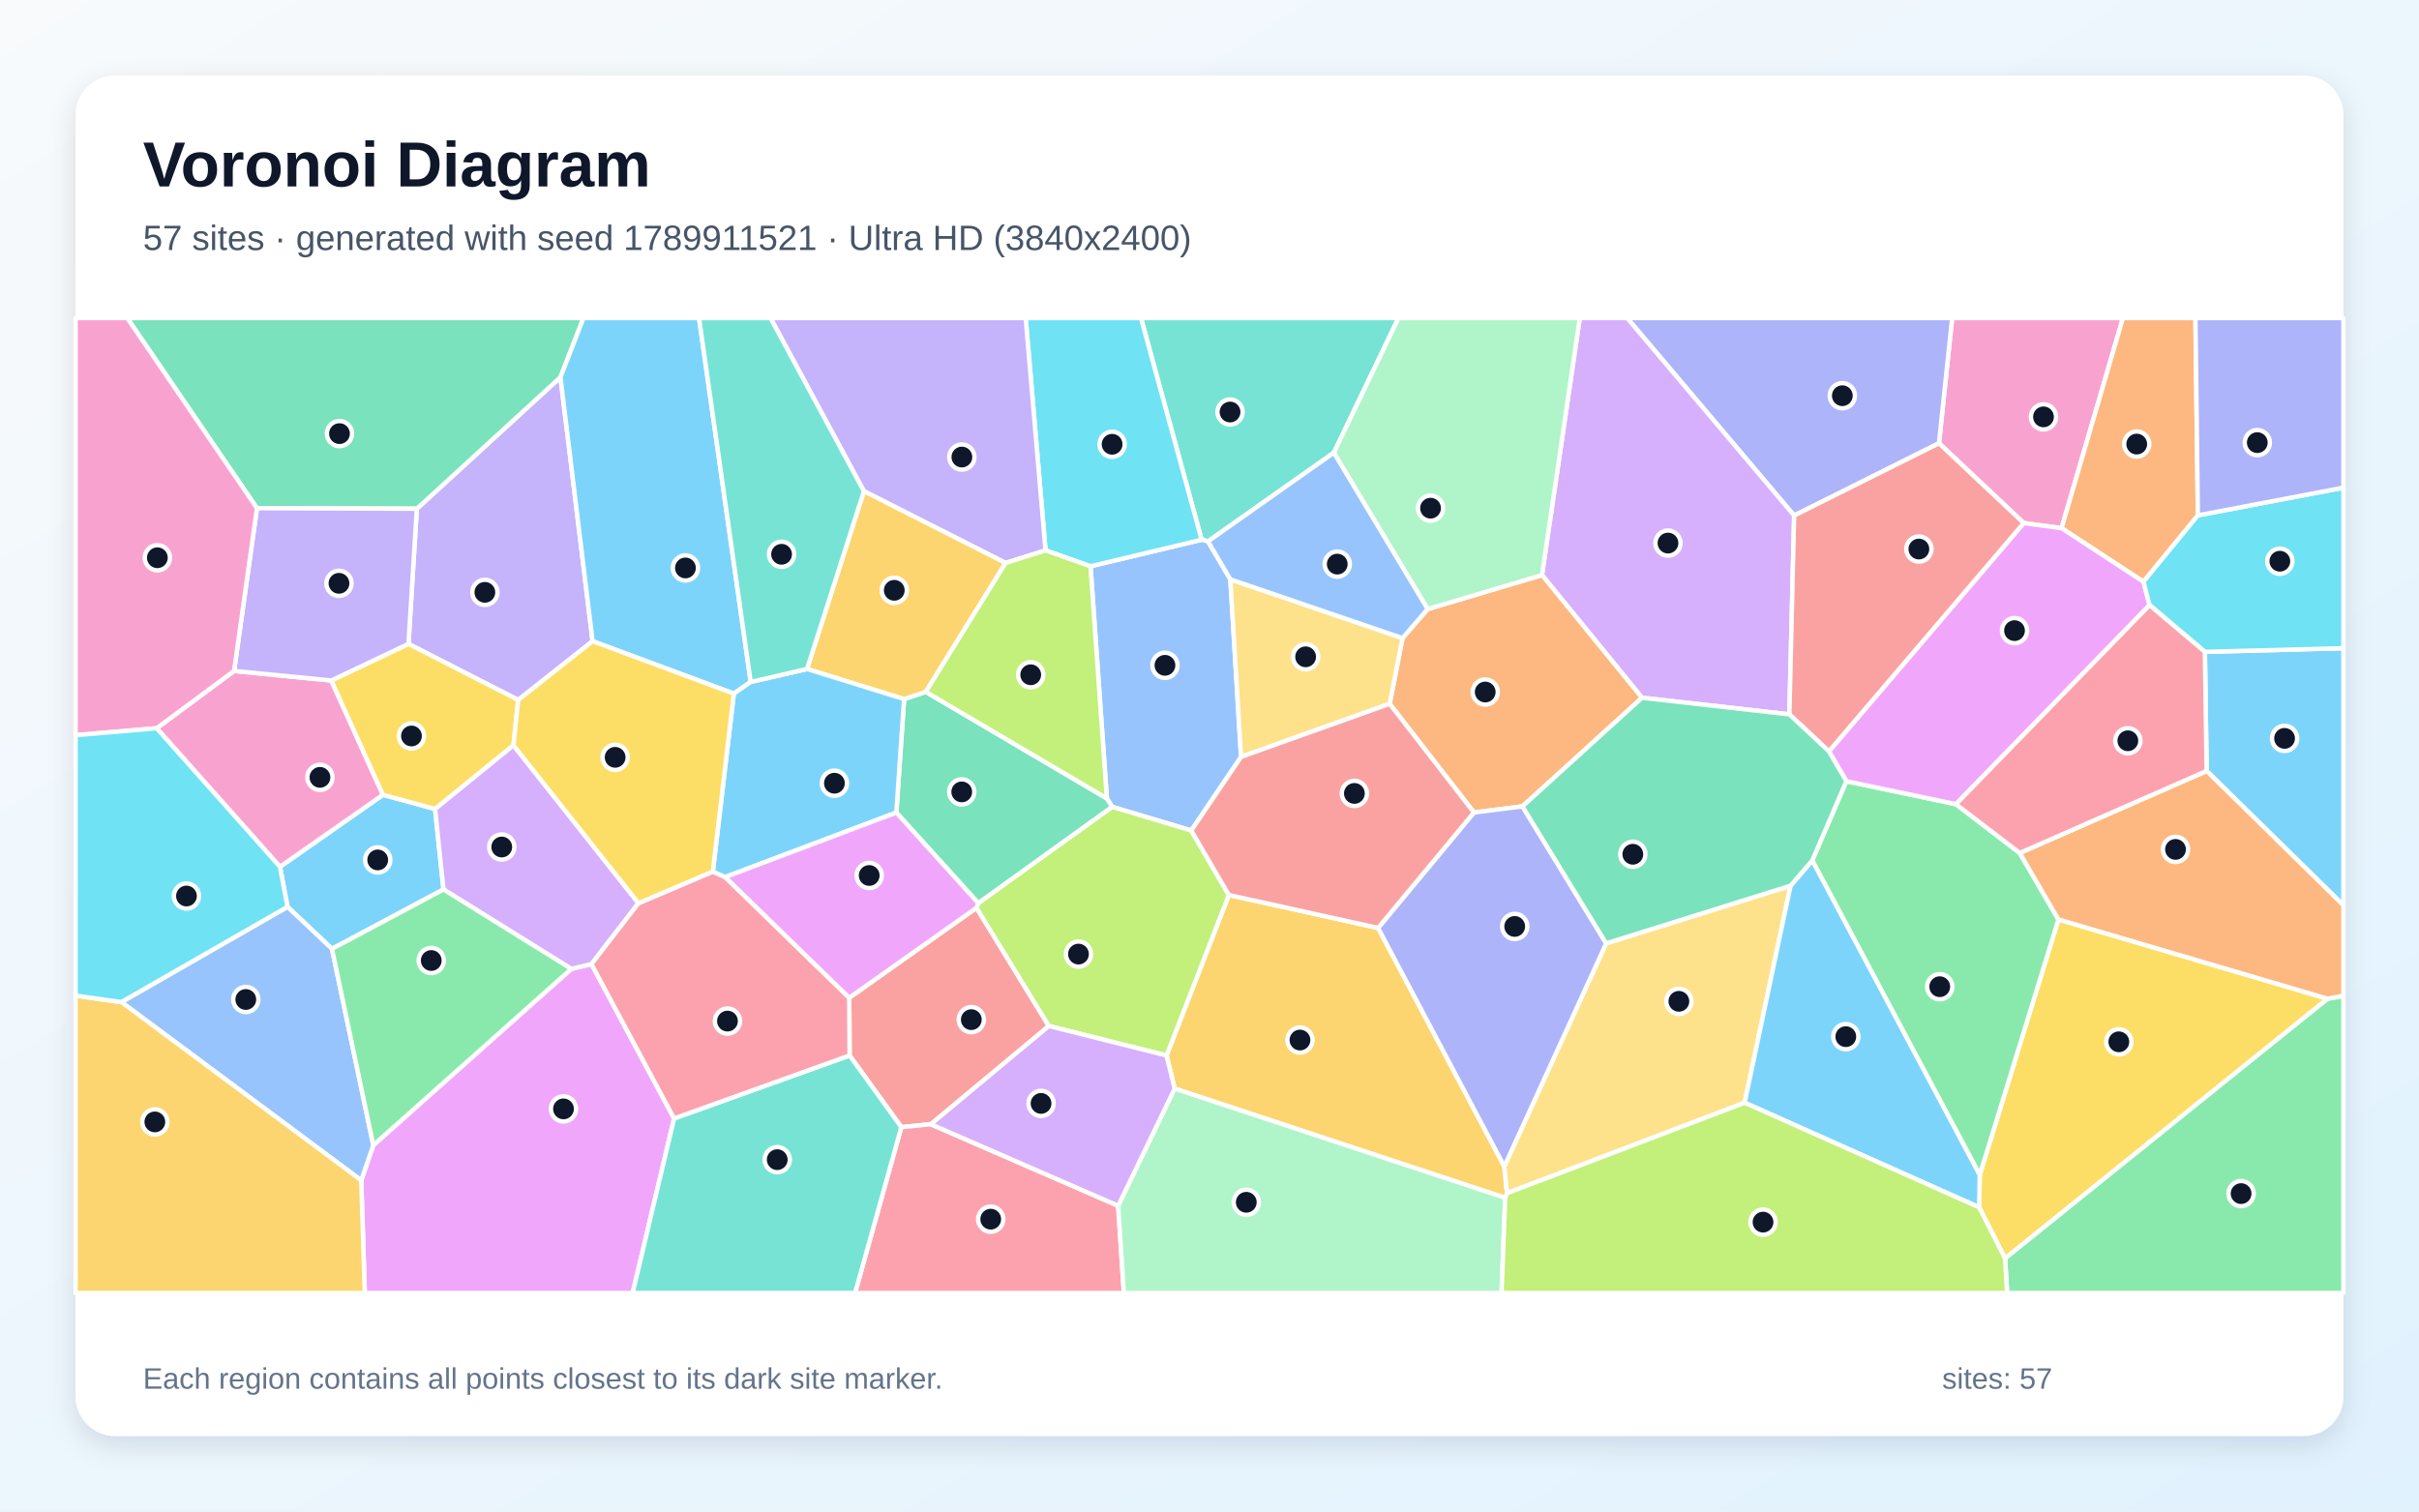
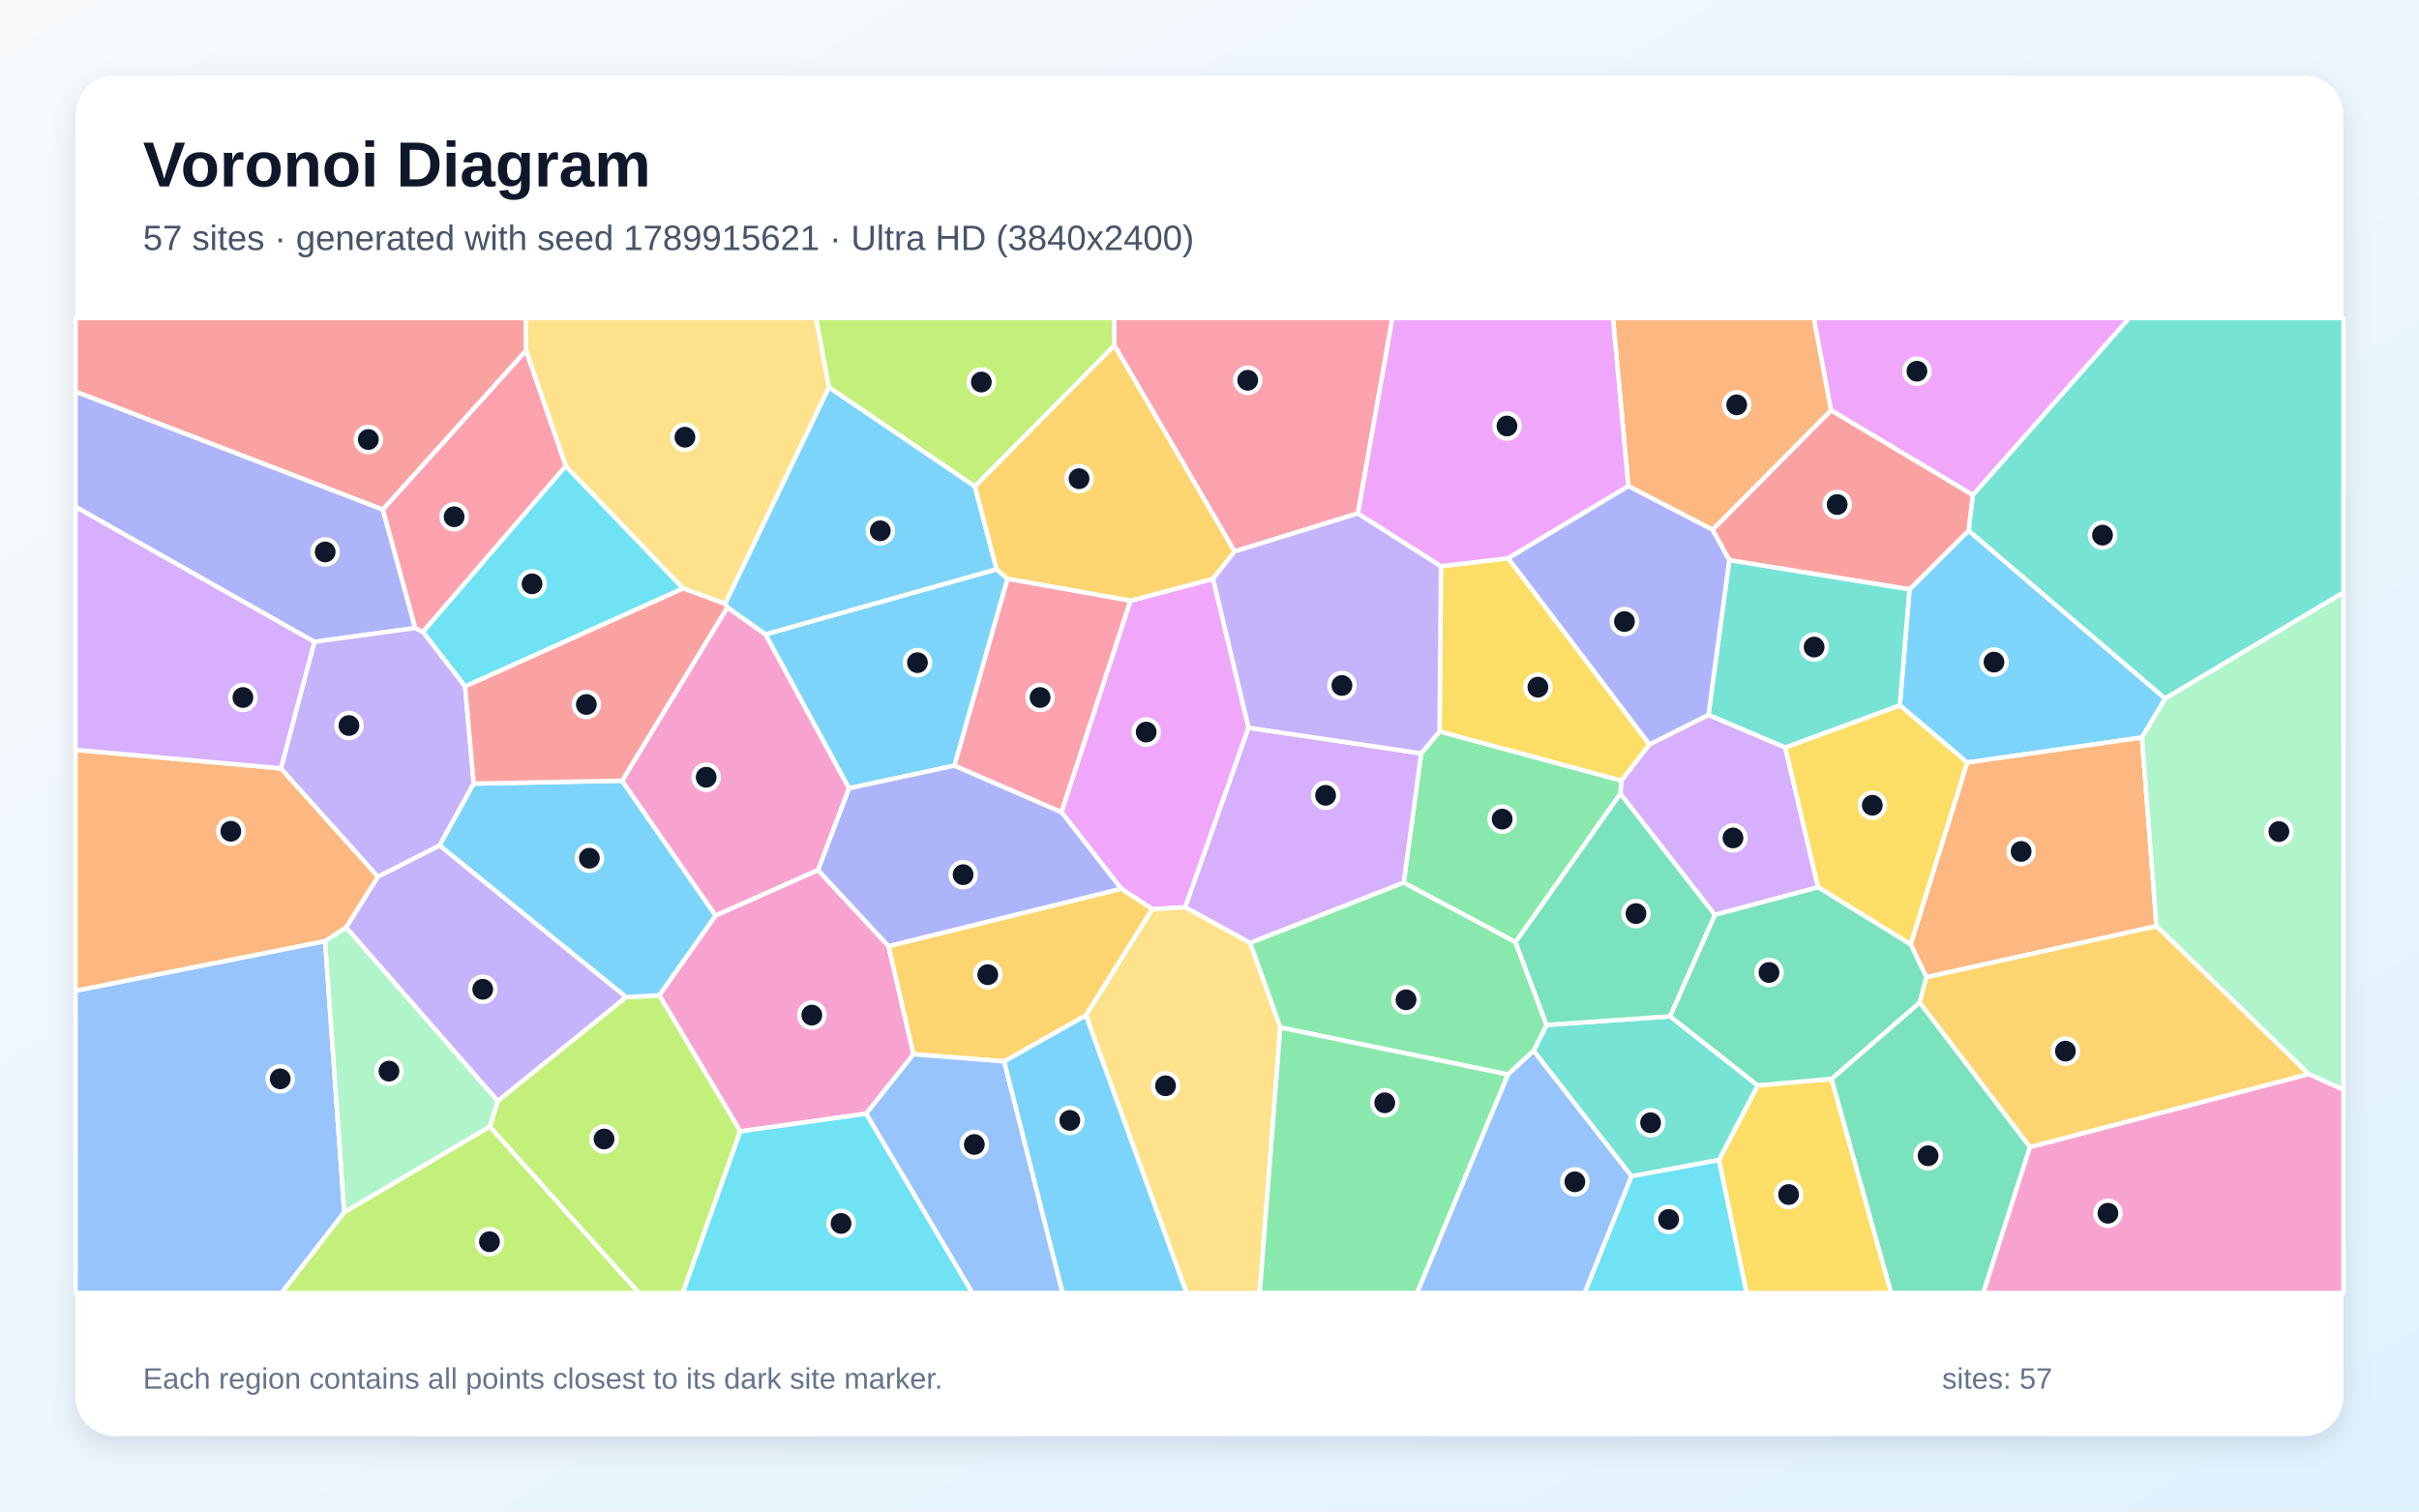
<svg xmlns="http://www.w3.org/2000/svg" width="3840" height="2400" viewBox="0 0 3840 2400" role="img" aria-labelledby="title description">
  <defs>
    <linearGradient id="background" x1="0" y1="0" x2="1" y2="1">
      <stop stop-color="#F8FAFC" />
      <stop offset="1" stop-color="#E0F2FE" />
    </linearGradient>
    <filter id="shadow" x="-5%" y="-5%" width="110%" height="110%">
      <feDropShadow dx="0" dy="15" stdDeviation="22" flood-color="#0F172A" flood-opacity=".12" />
    </filter>
  </defs>
  <rect width="3840" height="2400" fill="url(#background)" />
  <rect x="120" y="120" width="3600" height="2160" rx="63" fill="#FFFFFF" filter="url(#shadow)" />
  <g font-family="Arial, sans-serif">
    <text x="227" y="296" font-size="101" font-weight="700" fill="#0F172A">Voronoi Diagram</text>
-     <text x="227" y="397" font-size="56" fill="#475569">57 sites · generated with seed 1789911521 · Ultra HD (3840x2400)</text>
+     <text x="227" y="397" font-size="56" fill="#475569">57 sites · generated with seed 1789915621 · Ultra HD (3840x2400)</text>
  </g>
  <g stroke="#FFFFFF" stroke-width="7" stroke-linejoin="round">
-     <polygon points="3502.9,1224.1 3500.1,1035.0 3720.0,1029.2 3720.0,1437.4" fill="#38BDF8" fill-opacity="0.65" />
-     <polygon points="940.7,1018.1 822.6,1111.4 648.4,1022.4 661.7,807.8 889.7,598.9" fill="#A78BFA" fill-opacity="0.65" />
-     <polygon points="3212.5,830.5 3078.0,703.8 3098.9,505.0 3370.0,505.0 3272.6,838.6" fill="#F472B6" fill-opacity="0.65" />
-     <polygon points="3489.0,818.3 3402.6,923.7 3272.6,838.6 3370.0,505.0 3485.1,505.0" fill="#FB923C" fill-opacity="0.65" />
-     <polygon points="3141.8,1917.0 3142.7,1865.7 3267.6,1459.9 3695.0,1585.8 3182.9,1998.2" fill="#FACC15" fill-opacity="0.65" />
-     <polygon points="3182.9,1998.2 3695.0,1585.8 3720.0,1581.1 3720.0,2053.0 3186.2,2053.0" fill="#4ADE80" fill-opacity="0.65" />
-     <polygon points="2117.4,718.8 1917.6,859.6 1907.5,857.0 1811.2,505.0 2220.0,505.0" fill="#2DD4BF" fill-opacity="0.65" />
-     <polygon points="1953.1,919.9 1970.1,1201.8 1891.0,1318.7 1765.4,1281.1 1757.1,1267.8 1731.1,899.1 1907.5,857.0 1917.6,859.6" fill="#60A5FA" fill-opacity="0.65" />
-     <polygon points="573.4,1874.1 592.6,1818.4 906.9,1538.4 938.9,1530.8 1070.1,1775.9 1004.3,2053.0 579.1,2053.0" fill="#E879F9" fill-opacity="0.65" />
-     <polygon points="889.7,598.9 661.7,807.8 407.9,806.9 202.0,505.0 926.2,505.0" fill="#34D399" fill-opacity="0.65" />
-     <polygon points="1477.6,1785.1 1430.8,1789.7 1348.7,1675.9 1348.1,1584.3 1550.1,1441.4 1665.0,1629.1" fill="#F87171" fill-opacity="0.65" />
-     <polygon points="2848.1,818.6 2583.0,505.0 3098.9,505.0 3078.0,703.8" fill="#818CF8" fill-opacity="0.65" />
-     <polygon points="2187.6,1473.4 2388.0,1852.1 2392.3,1894.6 2389.4,1902.0 1864.7,1728.5 1851.8,1675.9 1950.7,1421.1" fill="#FBBF24" fill-opacity="0.65" />
-     <polygon points="1950.7,1421.1 1851.8,1675.9 1665.0,1629.1 1550.1,1441.4 1552.9,1433.9 1765.4,1281.1 1891.0,1318.7" fill="#A3E635" fill-opacity="0.65" />
-     <polygon points="2840.5,1134.3 2606.6,1107.9 2447.8,913.1 2507.8,505.0 2583.0,505.0 2848.1,818.6" fill="#C084FC" fill-opacity="0.65" />
-     <polygon points="1430.8,1789.7 1477.6,1785.1 1775.0,1914.5 1784.1,2053.0 1357.4,2053.0" fill="#FB7185" fill-opacity="0.65" />
-     <polygon points="1731.1,899.1 1659.7,873.9 1628.2,505.0 1811.2,505.0 1907.5,857.0" fill="#22D3EE" fill-opacity="0.65" />
-     <polygon points="1775.0,1914.5 1864.7,1728.5 2389.4,1902.0 2383.6,2053.0 1784.1,2053.0" fill="#86EFAC" fill-opacity="0.65" />
-     <polygon points="2392.3,1894.6 2388.0,1852.1 2549.7,1497.9 2842.4,1406.3 2769.5,1750.9" fill="#FCD34D" fill-opacity="0.65" />
-     <polygon points="1191.7,1082.8 1164.9,1101.3 940.7,1018.1 889.7,598.9 926.2,505.0 1109.7,505.0" fill="#38BDF8" fill-opacity="0.65" />
-     <polygon points="690.7,1284.5 704.0,1412.3 527.0,1506.6 456.4,1439.9 444.4,1376.3 607.9,1262.0" fill="#38BDF8" fill-opacity="0.65" />
-     <polygon points="1659.7,873.9 1596.3,893.9 1371.4,779.9 1223.1,505.0 1628.2,505.0" fill="#A78BFA" fill-opacity="0.65" />
-     <polygon points="248.7,1156.3 371.6,1065.3 525.9,1080.5 607.9,1262.0 444.4,1376.3" fill="#F472B6" fill-opacity="0.65" />
-     <polygon points="2416.8,1280.4 2339.8,1290.1 2206.0,1117.5 2226.4,1013.2 2266.3,967.1 2447.8,913.1 2606.6,1107.9" fill="#FB923C" fill-opacity="0.65" />
-     <polygon points="815.1,1183.4 690.7,1284.5 607.9,1262.0 525.9,1080.5 648.4,1022.4 822.6,1111.4" fill="#FACC15" fill-opacity="0.65" />
-     <polygon points="2876.8,1366.2 2931.0,1240.4 3104.9,1276.9 3206.2,1354.4 3267.6,1459.9 3142.7,1865.7" fill="#4ADE80" fill-opacity="0.65" />
-     <polygon points="1070.1,1775.9 1348.7,1675.9 1430.8,1789.7 1357.4,2053.0 1004.3,2053.0" fill="#2DD4BF" fill-opacity="0.65" />
-     <polygon points="192.7,1591.1 456.4,1439.9 527.0,1506.6 592.6,1818.4 573.4,1874.1" fill="#60A5FA" fill-opacity="0.65" />
-     <polygon points="3104.9,1276.9 2931.0,1240.4 2903.3,1193.0 3212.5,830.5 3272.6,838.6 3402.6,923.7 3412.3,960.8" fill="#E879F9" fill-opacity="0.65" />
-     <polygon points="1552.9,1433.9 1422.9,1290.2 1435.2,1110.0 1469.6,1098.5 1757.1,1267.8 1765.4,1281.1" fill="#34D399" fill-opacity="0.65" />
-     <polygon points="2903.3,1193.0 2840.5,1134.3 2848.1,818.6 3078.0,703.8 3212.5,830.5" fill="#F87171" fill-opacity="0.65" />
-     <polygon points="2339.8,1290.1 2416.8,1280.4 2549.7,1497.9 2388.0,1852.1 2187.6,1473.4" fill="#818CF8" fill-opacity="0.65" />
-     <polygon points="1469.6,1098.5 1435.2,1110.0 1281.1,1062.2 1371.4,779.9 1596.3,893.9" fill="#FBBF24" fill-opacity="0.65" />
-     <polygon points="1469.6,1098.5 1596.3,893.9 1659.7,873.9 1731.1,899.1 1757.1,1267.8" fill="#A3E635" fill-opacity="0.65" />
-     <polygon points="1013.5,1434.1 938.9,1530.8 906.9,1538.4 704.0,1412.3 690.7,1284.5 815.1,1183.4" fill="#C084FC" fill-opacity="0.65" />
-     <polygon points="1070.1,1775.9 938.9,1530.8 1013.5,1434.1 1131.6,1383.8 1151.2,1392.6 1348.1,1584.3 1348.7,1675.9" fill="#FB7185" fill-opacity="0.65" />
-     <polygon points="3500.1,1035.0 3412.3,960.8 3402.6,923.7 3489.0,818.3 3720.0,774.3 3720.0,1029.2" fill="#22D3EE" fill-opacity="0.65" />
-     <polygon points="2447.8,913.1 2266.3,967.1 2117.4,718.8 2220.0,505.0 2507.8,505.0" fill="#86EFAC" fill-opacity="0.65" />
-     <polygon points="2226.4,1013.2 2206.0,1117.5 1970.1,1201.8 1953.1,919.9" fill="#FCD34D" fill-opacity="0.65" />
-     <polygon points="2769.5,1750.9 2842.4,1406.3 2876.8,1366.2 3142.7,1865.7 3141.8,1917.0" fill="#38BDF8" fill-opacity="0.65" />
-     <polygon points="1281.1,1062.2 1435.2,1110.0 1422.9,1290.2 1151.2,1392.6 1131.6,1383.8 1164.9,1101.3 1191.7,1082.8" fill="#38BDF8" fill-opacity="0.65" />
-     <polygon points="525.9,1080.5 371.6,1065.3 407.9,806.9 661.7,807.8 648.4,1022.4" fill="#A78BFA" fill-opacity="0.65" />
-     <polygon points="371.6,1065.3 248.7,1156.3 120.0,1167.3 120.0,505.0 202.0,505.0 407.9,806.9" fill="#F472B6" fill-opacity="0.65" />
-     <polygon points="3695.0,1585.8 3267.6,1459.9 3206.2,1354.4 3502.9,1224.1 3720.0,1437.4 3720.0,1581.1" fill="#FB923C" fill-opacity="0.65" />
-     <polygon points="1164.9,1101.3 1131.6,1383.8 1013.5,1434.1 815.1,1183.4 822.6,1111.4 940.7,1018.1" fill="#FACC15" fill-opacity="0.65" />
-     <polygon points="527.0,1506.6 704.0,1412.3 906.9,1538.4 592.6,1818.4" fill="#4ADE80" fill-opacity="0.65" />
-     <polygon points="1281.1,1062.2 1191.7,1082.8 1109.7,505.0 1223.1,505.0 1371.4,779.9" fill="#2DD4BF" fill-opacity="0.65" />
-     <polygon points="2266.3,967.1 2226.4,1013.2 1953.1,919.9 1917.6,859.6 2117.4,718.8" fill="#60A5FA" fill-opacity="0.65" />
-     <polygon points="1422.9,1290.2 1552.9,1433.9 1550.1,1441.4 1348.1,1584.3 1151.2,1392.6" fill="#E879F9" fill-opacity="0.65" />
-     <polygon points="2903.3,1193.0 2931.0,1240.4 2876.8,1366.2 2842.4,1406.3 2549.7,1497.9 2416.8,1280.4 2606.6,1107.9 2840.5,1134.3" fill="#34D399" fill-opacity="0.65" />
-     <polygon points="2206.0,1117.5 2339.8,1290.1 2187.6,1473.4 1950.7,1421.1 1891.0,1318.7 1970.1,1201.8" fill="#F87171" fill-opacity="0.65" />
-     <polygon points="3489.0,818.3 3485.1,505.0 3720.0,505.0 3720.0,774.3" fill="#818CF8" fill-opacity="0.65" />
-     <polygon points="120.0,1580.9 192.7,1591.1 573.4,1874.1 579.1,2053.0 120.0,2053.0" fill="#FBBF24" fill-opacity="0.65" />
-     <polygon points="2389.4,1902.0 2392.3,1894.6 2769.5,1750.9 3141.8,1917.0 3182.9,1998.2 3186.2,2053.0 2383.6,2053.0" fill="#A3E635" fill-opacity="0.65" />
-     <polygon points="1775.0,1914.5 1477.6,1785.1 1665.0,1629.1 1851.8,1675.9 1864.7,1728.5" fill="#C084FC" fill-opacity="0.65" />
-     <polygon points="3206.2,1354.4 3104.9,1276.9 3412.3,960.8 3500.1,1035.0 3502.9,1224.1" fill="#FB7185" fill-opacity="0.65" />
-     <polygon points="192.7,1591.1 120.0,1580.9 120.0,1167.3 248.7,1156.3 444.4,1376.3 456.4,1439.9" fill="#22D3EE" fill-opacity="0.65" />
+     <polygon points="1215.0,1007.2 1582.0,903.8 1599.4,919.1 1515.2,1215.6 1347.6,1251.7" fill="#38BDF8" fill-opacity="0.65" />
+     <polygon points="994.0,1583.2 790.2,1748.4 549.3,1472.6 599.9,1391.9 697.9,1342.3" fill="#A78BFA" fill-opacity="0.65" />
+     <polygon points="1374.9,1768.4 1175.2,1796.4 1046.5,1580.4 1135.9,1453.6 1298.4,1381.4 1410.5,1502.2 1450.1,1673.9" fill="#F472B6" fill-opacity="0.65" />
+     <polygon points="516.1,1494.5 120.0,1573.3 120.0,1190.6 445.9,1220.0 599.9,1391.9 549.3,1472.6" fill="#FB923C" fill-opacity="0.65" />
+     <polygon points="2728.6,1841.9 2790.3,1723.4 2907.5,1713.0 3002.1,2053.0 2772.4,2053.0" fill="#FACC15" fill-opacity="0.65" />
+     <polygon points="2285.2,1161.3 2574.0,1239.4 2572.4,1260.2 2405.8,1496.0 2228.3,1401.5 2256.0,1196.2" fill="#4ADE80" fill-opacity="0.65" />
+     <polygon points="2589.9,1867.8 2434.4,1668.5 2455.1,1627.4 2651.2,1613.7 2790.3,1723.4 2728.6,1841.9" fill="#2DD4BF" fill-opacity="0.65" />
+     <polygon points="120.0,1573.3 516.1,1494.5 546.5,1925.0 447.0,2053.0 120.0,2053.0" fill="#60A5FA" fill-opacity="0.65" />
+     <polygon points="1794.4,953.8 1925.7,919.0 1982.0,1155.5 1881.5,1440.6 1829.3,1443.5 1779.8,1411.1 1684.9,1289.4" fill="#E879F9" fill-opacity="0.65" />
+     <polygon points="2907.5,1713.0 3047.4,1591.6 3222.5,1821.3 3148.4,2053.0 3002.1,2053.0" fill="#34D399" fill-opacity="0.65" />
+     <polygon points="835.0,556.9 607.8,809.2 120.0,621.9 120.0,505.0 834.6,505.0" fill="#F87171" fill-opacity="0.65" />
+     <polygon points="659.2,997.2 499.0,1019.1 120.0,804.9 120.0,621.9 607.8,809.2" fill="#818CF8" fill-opacity="0.65" />
+     <polygon points="1723.8,1612.3 1594.1,1685.3 1450.1,1673.9 1410.5,1502.2 1779.8,1411.1 1829.3,1443.5" fill="#FBBF24" fill-opacity="0.65" />
+     <polygon points="777.4,1789.0 790.2,1748.4 994.0,1583.2 1046.5,1580.4 1175.2,1796.4 1083.8,2053.0 1014.1,2053.0" fill="#A3E635" fill-opacity="0.65" />
+     <polygon points="1984.4,1497.3 1881.5,1440.6 1982.0,1155.5 2256.0,1196.2 2228.3,1401.5" fill="#C084FC" fill-opacity="0.65" />
+     <polygon points="2155.6,815.2 1959.8,875.6 1768.9,548.4 1768.6,505.0 2210.3,505.0" fill="#FB7185" fill-opacity="0.65" />
+     <polygon points="738.3,1090.0 671.2,1003.3 898.0,739.8 1084.6,934.3" fill="#22D3EE" fill-opacity="0.65" />
+     <polygon points="546.5,1925.0 516.1,1494.5 549.3,1472.6 790.2,1748.4 777.4,1789.0" fill="#86EFAC" fill-opacity="0.65" />
+     <polygon points="1316.0,614.9 1151.1,958.8 1084.6,934.3 898.0,739.8 835.0,556.9 834.6,505.0 1295.5,505.0" fill="#FCD34D" fill-opacity="0.65" />
+     <polygon points="1547.5,772.1 1582.0,903.8 1215.0,1007.2 1154.5,964.5 1151.1,958.8 1316.0,614.9" fill="#38BDF8" fill-opacity="0.65" />
+     <polygon points="3015.8,1119.9 3031.2,935.8 3125.0,842.4 3437.1,1109.2 3400.2,1171.0 3122.7,1210.8" fill="#38BDF8" fill-opacity="0.65" />
+     <polygon points="671.2,1003.3 738.3,1090.0 752.0,1244.2 697.9,1342.3 599.9,1391.9 445.9,1220.0 499.0,1019.1 659.2,997.2" fill="#A78BFA" fill-opacity="0.65" />
+     <polygon points="3222.5,1821.3 3664.7,1705.3 3720.0,1730.0 3720.0,2053.0 3148.4,2053.0" fill="#F472B6" fill-opacity="0.65" />
+     <polygon points="3423.3,1470.6 3058.0,1551.6 3033.0,1499.5 3122.7,1210.8 3400.2,1171.0" fill="#FB923C" fill-opacity="0.65" />
+     <polygon points="2394.2,886.4 2618.5,1182.0 2574.0,1239.4 2285.2,1161.3 2287.4,899.0" fill="#FACC15" fill-opacity="0.65" />
+     <polygon points="2393.9,1706.1 2032.4,1631.5 1984.4,1497.3 2228.3,1401.5 2405.8,1496.0 2455.1,1627.4 2434.4,1668.5" fill="#4ADE80" fill-opacity="0.65" />
+     <polygon points="3437.1,1109.2 3125.0,842.4 3131.6,786.0 3379.8,505.0 3720.0,505.0 3720.0,940.9" fill="#2DD4BF" fill-opacity="0.65" />
+     <polygon points="1374.9,1768.4 1450.1,1673.9 1594.1,1685.3 1686.8,2053.0 1543.5,2053.0" fill="#60A5FA" fill-opacity="0.65" />
+     <polygon points="3131.6,786.0 2906.5,651.5 2879.2,505.0 3379.8,505.0" fill="#E879F9" fill-opacity="0.65" />
+     <polygon points="2722.4,1452.6 2651.2,1613.7 2455.1,1627.4 2405.8,1496.0 2572.4,1260.2" fill="#34D399" fill-opacity="0.65" />
+     <polygon points="2745.1,889.5 2718.5,841.1 2906.5,651.5 3131.6,786.0 3125.0,842.4 3031.2,935.8" fill="#F87171" fill-opacity="0.65" />
+     <polygon points="1410.5,1502.2 1298.4,1381.4 1347.6,1251.7 1515.2,1215.6 1684.9,1289.4 1779.8,1411.1" fill="#818CF8" fill-opacity="0.65" />
+     <polygon points="1768.9,548.4 1959.8,875.6 1925.7,919.0 1794.4,953.8 1599.4,919.1 1582.0,903.8 1547.5,772.1" fill="#FBBF24" fill-opacity="0.65" />
+     <polygon points="546.5,1925.0 777.4,1789.0 1014.1,2053.0 447.0,2053.0" fill="#A3E635" fill-opacity="0.65" />
+     <polygon points="2618.5,1182.0 2712.0,1135.0 2834.0,1186.8 2886.1,1408.8 2722.4,1452.6 2572.4,1260.2 2574.0,1239.4" fill="#C084FC" fill-opacity="0.65" />
+     <polygon points="1794.4,953.8 1684.9,1289.4 1515.2,1215.6 1599.4,919.1" fill="#FB7185" fill-opacity="0.65" />
+     <polygon points="1175.2,1796.4 1374.9,1768.4 1543.5,2053.0 1083.8,2053.0" fill="#22D3EE" fill-opacity="0.65" />
+     <polygon points="3664.7,1705.3 3423.3,1470.6 3400.2,1171.0 3437.1,1109.2 3720.0,940.9 3720.0,1730.0" fill="#86EFAC" fill-opacity="0.65" />
+     <polygon points="1723.8,1612.3 1829.3,1443.5 1881.5,1440.6 1984.4,1497.3 2032.4,1631.5 1999.7,2053.0 1883.5,2053.0" fill="#FCD34D" fill-opacity="0.65" />
+     <polygon points="1594.1,1685.3 1723.8,1612.3 1883.5,2053.0 1686.8,2053.0" fill="#38BDF8" fill-opacity="0.65" />
+     <polygon points="987.5,1239.6 1135.9,1453.6 1046.5,1580.4 994.0,1583.2 697.9,1342.3 752.0,1244.2" fill="#38BDF8" fill-opacity="0.65" />
+     <polygon points="1959.8,875.6 2155.6,815.2 2287.4,899.0 2285.2,1161.3 2256.0,1196.2 1982.0,1155.5 1925.7,919.0" fill="#A78BFA" fill-opacity="0.65" />
+     <polygon points="1298.4,1381.4 1135.9,1453.6 987.5,1239.6 1154.5,964.5 1215.0,1007.2 1347.6,1251.7" fill="#F472B6" fill-opacity="0.65" />
+     <polygon points="2906.5,651.5 2718.5,841.1 2584.9,771.9 2560.4,505.0 2879.2,505.0" fill="#FB923C" fill-opacity="0.65" />
+     <polygon points="2886.1,1408.8 2834.0,1186.8 3015.8,1119.9 3122.7,1210.8 3033.0,1499.5" fill="#FACC15" fill-opacity="0.65" />
+     <polygon points="2032.4,1631.5 2393.9,1706.1 2249.6,2053.0 1999.7,2053.0" fill="#4ADE80" fill-opacity="0.65" />
+     <polygon points="2745.1,889.5 3031.2,935.8 3015.8,1119.9 2834.0,1186.8 2712.0,1135.0" fill="#2DD4BF" fill-opacity="0.65" />
+     <polygon points="2393.9,1706.1 2434.4,1668.5 2589.9,1867.8 2515.6,2053.0 2249.6,2053.0" fill="#60A5FA" fill-opacity="0.65" />
+     <polygon points="2584.9,771.9 2394.2,886.4 2287.4,899.0 2155.6,815.2 2210.3,505.0 2560.4,505.0" fill="#E879F9" fill-opacity="0.65" />
+     <polygon points="2722.4,1452.6 2886.1,1408.8 3033.0,1499.5 3058.0,1551.6 3047.4,1591.6 2907.5,1713.0 2790.3,1723.4 2651.2,1613.7" fill="#34D399" fill-opacity="0.65" />
+     <polygon points="987.5,1239.6 752.0,1244.2 738.3,1090.0 1084.6,934.3 1151.1,958.8 1154.5,964.5" fill="#F87171" fill-opacity="0.65" />
+     <polygon points="2584.9,771.9 2718.5,841.1 2745.1,889.5 2712.0,1135.0 2618.5,1182.0 2394.2,886.4" fill="#818CF8" fill-opacity="0.65" />
+     <polygon points="3664.7,1705.3 3222.5,1821.3 3047.4,1591.6 3058.0,1551.6 3423.3,1470.6" fill="#FBBF24" fill-opacity="0.65" />
+     <polygon points="1768.9,548.4 1547.5,772.1 1316.0,614.9 1295.5,505.0 1768.6,505.0" fill="#A3E635" fill-opacity="0.65" />
+     <polygon points="499.0,1019.1 445.9,1220.0 120.0,1190.6 120.0,804.9" fill="#C084FC" fill-opacity="0.65" />
+     <polygon points="898.0,739.8 671.2,1003.3 659.2,997.2 607.8,809.2 835.0,556.9" fill="#FB7185" fill-opacity="0.65" />
+     <polygon points="2589.9,1867.8 2728.6,1841.9 2772.4,2053.0 2515.6,2053.0" fill="#22D3EE" fill-opacity="0.65" />
  </g>
  <g>
-     <circle cx="3626.6" cy="1172.4" r="20" fill="#0F172A" stroke="#FFFFFF" stroke-width="7" />
-     <circle cx="769.7" cy="940.5" r="20" fill="#0F172A" stroke="#FFFFFF" stroke-width="7" />
-     <circle cx="3243.9" cy="661.9" r="20" fill="#0F172A" stroke="#FFFFFF" stroke-width="7" />
-     <circle cx="3391.9" cy="705.1" r="20" fill="#0F172A" stroke="#FFFFFF" stroke-width="7" />
-     <circle cx="3363.5" cy="1654.2" r="20" fill="#0F172A" stroke="#FFFFFF" stroke-width="7" />
-     <circle cx="3557.6" cy="1895.2" r="20" fill="#0F172A" stroke="#FFFFFF" stroke-width="7" />
-     <circle cx="1952.6" cy="654.2" r="20" fill="#0F172A" stroke="#FFFFFF" stroke-width="7" />
-     <circle cx="1849.3" cy="1056.4" r="20" fill="#0F172A" stroke="#FFFFFF" stroke-width="7" />
-     <circle cx="894.5" cy="1760.7" r="20" fill="#0F172A" stroke="#FFFFFF" stroke-width="7" />
-     <circle cx="538.9" cy="688.5" r="20" fill="#0F172A" stroke="#FFFFFF" stroke-width="7" />
-     <circle cx="1541.9" cy="1619.0" r="20" fill="#0F172A" stroke="#FFFFFF" stroke-width="7" />
-     <circle cx="2924.6" cy="628.3" r="20" fill="#0F172A" stroke="#FFFFFF" stroke-width="7" />
-     <circle cx="2063.6" cy="1651.4" r="20" fill="#0F172A" stroke="#FFFFFF" stroke-width="7" />
-     <circle cx="1712.0" cy="1514.9" r="20" fill="#0F172A" stroke="#FFFFFF" stroke-width="7" />
-     <circle cx="2647.8" cy="862.3" r="20" fill="#0F172A" stroke="#FFFFFF" stroke-width="7" />
-     <circle cx="1572.7" cy="1935.8" r="20" fill="#0F172A" stroke="#FFFFFF" stroke-width="7" />
-     <circle cx="1765.4" cy="705.4" r="20" fill="#0F172A" stroke="#FFFFFF" stroke-width="7" />
-     <circle cx="1978.4" cy="1909.0" r="20" fill="#0F172A" stroke="#FFFFFF" stroke-width="7" />
-     <circle cx="2665.1" cy="1589.9" r="20" fill="#0F172A" stroke="#FFFFFF" stroke-width="7" />
-     <circle cx="1088.1" cy="901.8" r="20" fill="#0F172A" stroke="#FFFFFF" stroke-width="7" />
-     <circle cx="599.6" cy="1365.4" r="20" fill="#0F172A" stroke="#FFFFFF" stroke-width="7" />
-     <circle cx="1526.9" cy="725.7" r="20" fill="#0F172A" stroke="#FFFFFF" stroke-width="7" />
-     <circle cx="507.9" cy="1234.3" r="20" fill="#0F172A" stroke="#FFFFFF" stroke-width="7" />
-     <circle cx="2357.7" cy="1098.8" r="20" fill="#0F172A" stroke="#FFFFFF" stroke-width="7" />
-     <circle cx="653.2" cy="1168.6" r="20" fill="#0F172A" stroke="#FFFFFF" stroke-width="7" />
-     <circle cx="3079.2" cy="1566.7" r="20" fill="#0F172A" stroke="#FFFFFF" stroke-width="7" />
-     <circle cx="1233.8" cy="1841.3" r="20" fill="#0F172A" stroke="#FFFFFF" stroke-width="7" />
-     <circle cx="390.2" cy="1587.0" r="20" fill="#0F172A" stroke="#FFFFFF" stroke-width="7" />
-     <circle cx="3197.9" cy="1001.3" r="20" fill="#0F172A" stroke="#FFFFFF" stroke-width="7" />
-     <circle cx="1526.7" cy="1257.4" r="20" fill="#0F172A" stroke="#FFFFFF" stroke-width="7" />
-     <circle cx="3046.1" cy="871.8" r="20" fill="#0F172A" stroke="#FFFFFF" stroke-width="7" />
-     <circle cx="2404.5" cy="1471.0" r="20" fill="#0F172A" stroke="#FFFFFF" stroke-width="7" />
-     <circle cx="1419.6" cy="937.3" r="20" fill="#0F172A" stroke="#FFFFFF" stroke-width="7" />
-     <circle cx="1636.2" cy="1071.4" r="20" fill="#0F172A" stroke="#FFFFFF" stroke-width="7" />
-     <circle cx="796.5" cy="1344.9" r="20" fill="#0F172A" stroke="#FFFFFF" stroke-width="7" />
-     <circle cx="1154.8" cy="1621.3" r="20" fill="#0F172A" stroke="#FFFFFF" stroke-width="7" />
-     <circle cx="3619.1" cy="891.1" r="20" fill="#0F172A" stroke="#FFFFFF" stroke-width="7" />
-     <circle cx="2270.9" cy="806.9" r="20" fill="#0F172A" stroke="#FFFFFF" stroke-width="7" />
-     <circle cx="2072.6" cy="1042.9" r="20" fill="#0F172A" stroke="#FFFFFF" stroke-width="7" />
-     <circle cx="2930.1" cy="1646.0" r="20" fill="#0F172A" stroke="#FFFFFF" stroke-width="7" />
-     <circle cx="1324.6" cy="1243.6" r="20" fill="#0F172A" stroke="#FFFFFF" stroke-width="7" />
-     <circle cx="538.1" cy="926.2" r="20" fill="#0F172A" stroke="#FFFFFF" stroke-width="7" />
-     <circle cx="249.8" cy="885.6" r="20" fill="#0F172A" stroke="#FFFFFF" stroke-width="7" />
-     <circle cx="3453.5" cy="1348.7" r="20" fill="#0F172A" stroke="#FFFFFF" stroke-width="7" />
-     <circle cx="976.5" cy="1202.5" r="20" fill="#0F172A" stroke="#FFFFFF" stroke-width="7" />
-     <circle cx="684.6" cy="1525.1" r="20" fill="#0F172A" stroke="#FFFFFF" stroke-width="7" />
-     <circle cx="1240.7" cy="880.1" r="20" fill="#0F172A" stroke="#FFFFFF" stroke-width="7" />
-     <circle cx="2122.8" cy="895.7" r="20" fill="#0F172A" stroke="#FFFFFF" stroke-width="7" />
-     <circle cx="1379.8" cy="1390.1" r="20" fill="#0F172A" stroke="#FFFFFF" stroke-width="7" />
-     <circle cx="2592.0" cy="1356.4" r="20" fill="#0F172A" stroke="#FFFFFF" stroke-width="7" />
-     <circle cx="2150.0" cy="1259.8" r="20" fill="#0F172A" stroke="#FFFFFF" stroke-width="7" />
-     <circle cx="3583.3" cy="702.8" r="20" fill="#0F172A" stroke="#FFFFFF" stroke-width="7" />
-     <circle cx="245.8" cy="1781.4" r="20" fill="#0F172A" stroke="#FFFFFF" stroke-width="7" />
-     <circle cx="2798.7" cy="1940.5" r="20" fill="#0F172A" stroke="#FFFFFF" stroke-width="7" />
-     <circle cx="1652.6" cy="1752.0" r="20" fill="#0F172A" stroke="#FFFFFF" stroke-width="7" />
-     <circle cx="3377.8" cy="1176.2" r="20" fill="#0F172A" stroke="#FFFFFF" stroke-width="7" />
-     <circle cx="296.0" cy="1422.7" r="20" fill="#0F172A" stroke="#FFFFFF" stroke-width="7" />
+     <circle cx="1456.4" cy="1052.2" r="20" fill="#0F172A" stroke="#FFFFFF" stroke-width="7" />
+     <circle cx="766.3" cy="1570.8" r="20" fill="#0F172A" stroke="#FFFFFF" stroke-width="7" />
+     <circle cx="1288.7" cy="1611.8" r="20" fill="#0F172A" stroke="#FFFFFF" stroke-width="7" />
+     <circle cx="366.4" cy="1319.9" r="20" fill="#0F172A" stroke="#FFFFFF" stroke-width="7" />
+     <circle cx="2839.3" cy="1896.7" r="20" fill="#0F172A" stroke="#FFFFFF" stroke-width="7" />
+     <circle cx="2384.6" cy="1300.6" r="20" fill="#0F172A" stroke="#FFFFFF" stroke-width="7" />
+     <circle cx="2620.2" cy="1782.7" r="20" fill="#0F172A" stroke="#FFFFFF" stroke-width="7" />
+     <circle cx="444.8" cy="1713.0" r="20" fill="#0F172A" stroke="#FFFFFF" stroke-width="7" />
+     <circle cx="1819.5" cy="1162.4" r="20" fill="#0F172A" stroke="#FFFFFF" stroke-width="7" />
+     <circle cx="3060.7" cy="1835.1" r="20" fill="#0F172A" stroke="#FFFFFF" stroke-width="7" />
+     <circle cx="584.7" cy="697.9" r="20" fill="#0F172A" stroke="#FFFFFF" stroke-width="7" />
+     <circle cx="516.2" cy="876.4" r="20" fill="#0F172A" stroke="#FFFFFF" stroke-width="7" />
+     <circle cx="1568.0" cy="1547.6" r="20" fill="#0F172A" stroke="#FFFFFF" stroke-width="7" />
+     <circle cx="958.9" cy="1808.5" r="20" fill="#0F172A" stroke="#FFFFFF" stroke-width="7" />
+     <circle cx="2104.3" cy="1262.8" r="20" fill="#0F172A" stroke="#FFFFFF" stroke-width="7" />
+     <circle cx="1980.7" cy="603.8" r="20" fill="#0F172A" stroke="#FFFFFF" stroke-width="7" />
+     <circle cx="844.6" cy="927.0" r="20" fill="#0F172A" stroke="#FFFFFF" stroke-width="7" />
+     <circle cx="617.5" cy="1700.8" r="20" fill="#0F172A" stroke="#FFFFFF" stroke-width="7" />
+     <circle cx="1087.3" cy="694.2" r="20" fill="#0F172A" stroke="#FFFFFF" stroke-width="7" />
+     <circle cx="1397.4" cy="842.8" r="20" fill="#0F172A" stroke="#FFFFFF" stroke-width="7" />
+     <circle cx="3165.3" cy="1051.3" r="20" fill="#0F172A" stroke="#FFFFFF" stroke-width="7" />
+     <circle cx="553.9" cy="1152.0" r="20" fill="#0F172A" stroke="#FFFFFF" stroke-width="7" />
+     <circle cx="3346.2" cy="1926.4" r="20" fill="#0F172A" stroke="#FFFFFF" stroke-width="7" />
+     <circle cx="3208.4" cy="1351.9" r="20" fill="#0F172A" stroke="#FFFFFF" stroke-width="7" />
+     <circle cx="2441.3" cy="1091.1" r="20" fill="#0F172A" stroke="#FFFFFF" stroke-width="7" />
+     <circle cx="2232.0" cy="1587.5" r="20" fill="#0F172A" stroke="#FFFFFF" stroke-width="7" />
+     <circle cx="3337.6" cy="849.7" r="20" fill="#0F172A" stroke="#FFFFFF" stroke-width="7" />
+     <circle cx="1546.7" cy="1817.2" r="20" fill="#0F172A" stroke="#FFFFFF" stroke-width="7" />
+     <circle cx="3043.0" cy="589.4" r="20" fill="#0F172A" stroke="#FFFFFF" stroke-width="7" />
+     <circle cx="2597.0" cy="1450.6" r="20" fill="#0F172A" stroke="#FFFFFF" stroke-width="7" />
+     <circle cx="2916.4" cy="801.1" r="20" fill="#0F172A" stroke="#FFFFFF" stroke-width="7" />
+     <circle cx="1528.9" cy="1388.8" r="20" fill="#0F172A" stroke="#FFFFFF" stroke-width="7" />
+     <circle cx="1712.9" cy="760.1" r="20" fill="#0F172A" stroke="#FFFFFF" stroke-width="7" />
+     <circle cx="777.0" cy="1971.6" r="20" fill="#0F172A" stroke="#FFFFFF" stroke-width="7" />
+     <circle cx="2751.0" cy="1330.5" r="20" fill="#0F172A" stroke="#FFFFFF" stroke-width="7" />
+     <circle cx="1651.1" cy="1107.5" r="20" fill="#0F172A" stroke="#FFFFFF" stroke-width="7" />
+     <circle cx="1335.1" cy="1942.6" r="20" fill="#0F172A" stroke="#FFFFFF" stroke-width="7" />
+     <circle cx="3617.6" cy="1320.4" r="20" fill="#0F172A" stroke="#FFFFFF" stroke-width="7" />
+     <circle cx="1850.2" cy="1724.0" r="20" fill="#0F172A" stroke="#FFFFFF" stroke-width="7" />
+     <circle cx="1698.3" cy="1779.0" r="20" fill="#0F172A" stroke="#FFFFFF" stroke-width="7" />
+     <circle cx="935.6" cy="1362.7" r="20" fill="#0F172A" stroke="#FFFFFF" stroke-width="7" />
+     <circle cx="2130.2" cy="1088.4" r="20" fill="#0F172A" stroke="#FFFFFF" stroke-width="7" />
+     <circle cx="1121.0" cy="1234.1" r="20" fill="#0F172A" stroke="#FFFFFF" stroke-width="7" />
+     <circle cx="2756.9" cy="642.8" r="20" fill="#0F172A" stroke="#FFFFFF" stroke-width="7" />
+     <circle cx="2972.2" cy="1278.6" r="20" fill="#0F172A" stroke="#FFFFFF" stroke-width="7" />
+     <circle cx="2198.2" cy="1751.0" r="20" fill="#0F172A" stroke="#FFFFFF" stroke-width="7" />
+     <circle cx="2879.8" cy="1027.4" r="20" fill="#0F172A" stroke="#FFFFFF" stroke-width="7" />
+     <circle cx="2500.0" cy="1876.5" r="20" fill="#0F172A" stroke="#FFFFFF" stroke-width="7" />
+     <circle cx="2392.2" cy="676.4" r="20" fill="#0F172A" stroke="#FFFFFF" stroke-width="7" />
+     <circle cx="2808.2" cy="1544.1" r="20" fill="#0F172A" stroke="#FFFFFF" stroke-width="7" />
+     <circle cx="930.8" cy="1118.6" r="20" fill="#0F172A" stroke="#FFFFFF" stroke-width="7" />
+     <circle cx="2578.7" cy="986.9" r="20" fill="#0F172A" stroke="#FFFFFF" stroke-width="7" />
+     <circle cx="3278.7" cy="1669.0" r="20" fill="#0F172A" stroke="#FFFFFF" stroke-width="7" />
+     <circle cx="1557.8" cy="606.6" r="20" fill="#0F172A" stroke="#FFFFFF" stroke-width="7" />
+     <circle cx="385.6" cy="1107.5" r="20" fill="#0F172A" stroke="#FFFFFF" stroke-width="7" />
+     <circle cx="720.9" cy="820.5" r="20" fill="#0F172A" stroke="#FFFFFF" stroke-width="7" />
+     <circle cx="2648.9" cy="1936.2" r="20" fill="#0F172A" stroke="#FFFFFF" stroke-width="7" />
  </g>
  <g font-family="Arial, sans-serif" font-size="47" fill="#64748B">
    <text x="227" y="2205">Each region contains all points closest to its dark site marker.</text>
    <text x="3083" y="2205">sites: 57</text>
  </g>
</svg>
